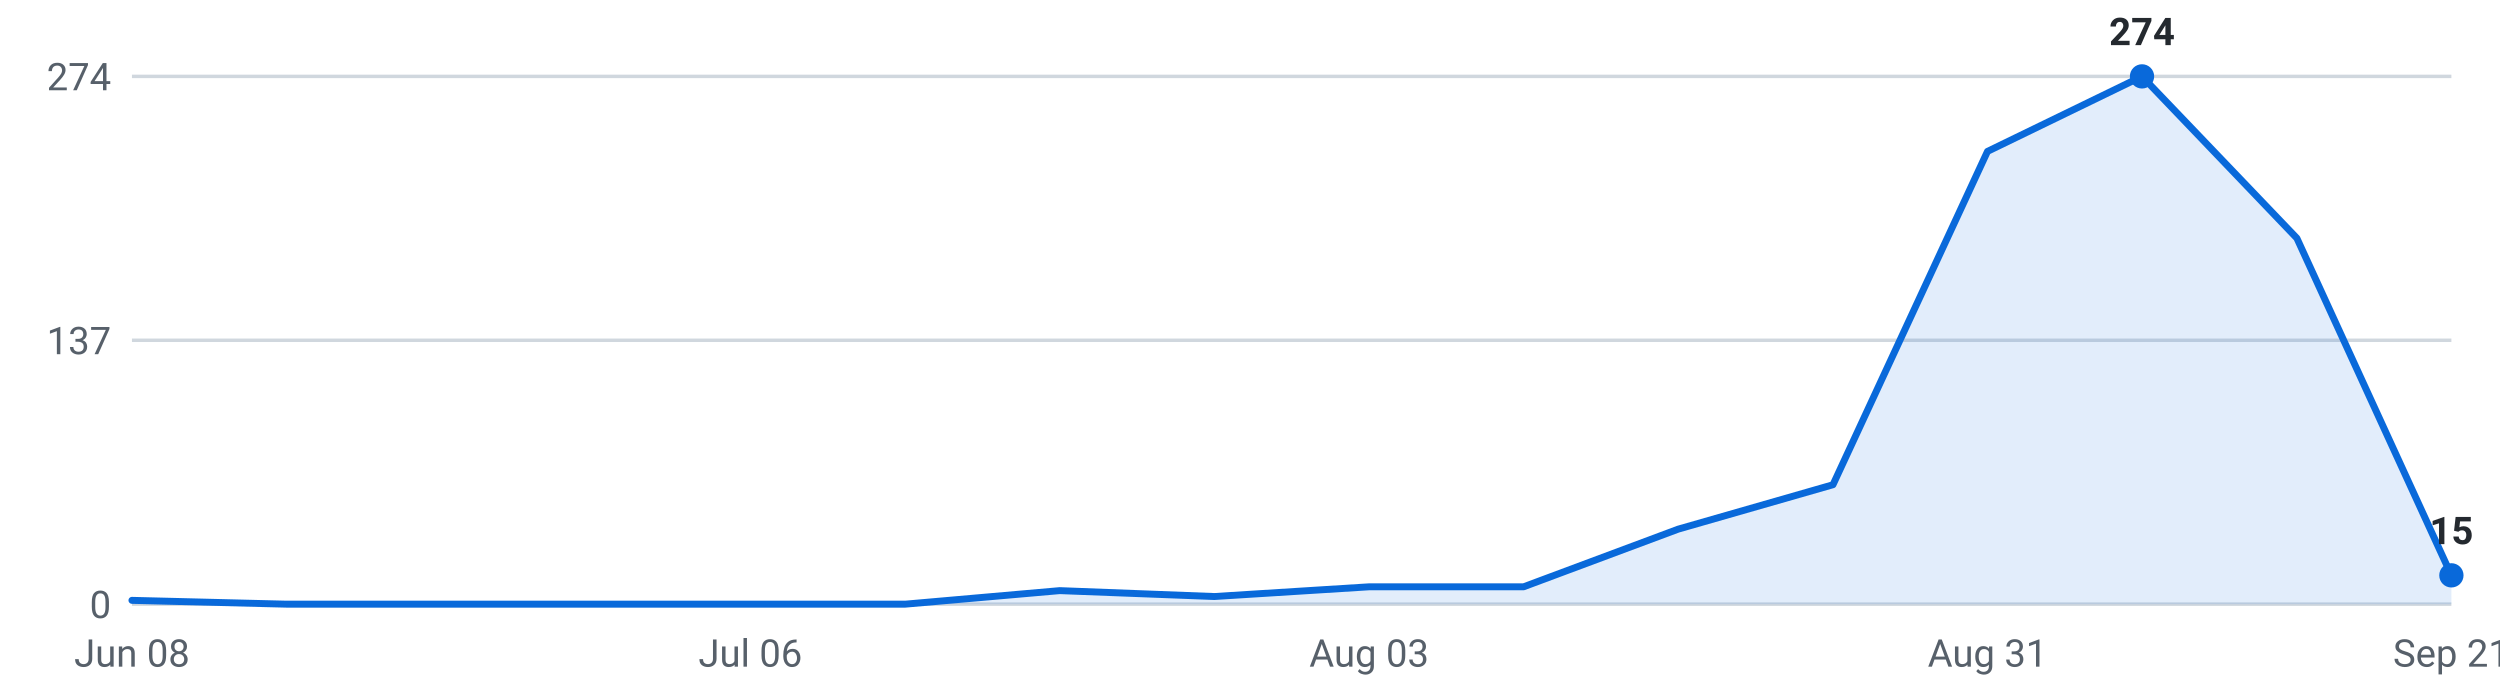
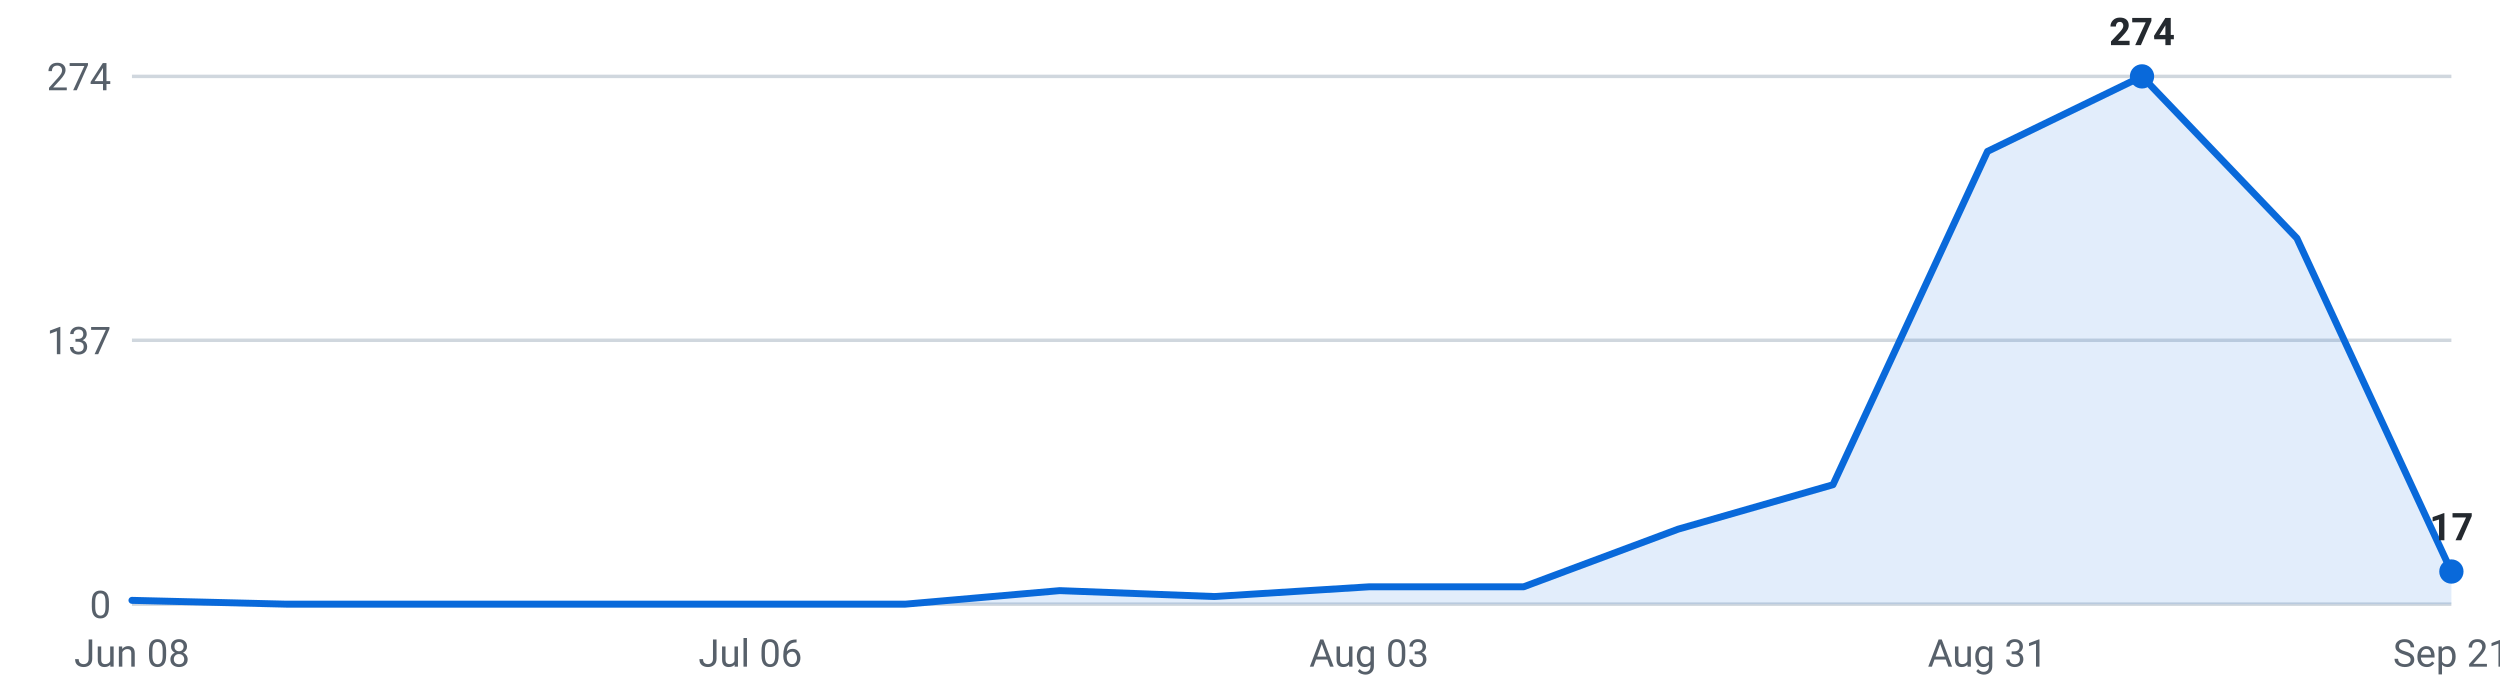
<svg xmlns="http://www.w3.org/2000/svg" viewBox="0 0 720 200" width="720" height="200" role="img" aria-label="Internships posted per week, last 16 weeks">
  <g font-family="-apple-system,Segoe UI,Roboto,sans-serif" font-size="11">
    <line x1="38" y1="174.0" x2="706" y2="174.0" stroke="#d0d7de" stroke-width="1" />
    <text x="32" y="178.0" text-anchor="end" fill="#57606a">0</text>
    <line x1="38" y1="98.0" x2="706" y2="98.0" stroke="#d0d7de" stroke-width="1" />
    <text x="32" y="102.0" text-anchor="end" fill="#57606a">137</text>
    <line x1="38" y1="22.0" x2="706" y2="22.0" stroke="#d0d7de" stroke-width="1" />
    <text x="32" y="26.0" text-anchor="end" fill="#57606a">274</text>
-     <path d="M38.0,174 L38.0,172.9 L82.5,174.0 L127.1,174.0 L171.6,174.0 L216.1,174.0 L260.7,174.0 L305.2,170.1 L349.7,171.8 L394.3,169.0 L438.8,169.0 L483.3,152.4 L527.9,139.6 L572.4,43.6 L616.9,22.0 L661.5,68.6 L706.0,165.7 L706.0,174 Z" fill="#0969da" fill-opacity="0.12" />
-     <polyline points="38.0,172.9 82.5,174.0 127.1,174.0 171.6,174.0 216.1,174.0 260.7,174.0 305.2,170.1 349.7,171.8 394.3,169.0 438.8,169.0 483.3,152.4 527.9,139.6 572.4,43.6 616.9,22.0 661.5,68.6 706.0,165.7" fill="none" stroke="#0969da" stroke-width="2" stroke-linejoin="round" stroke-linecap="round" />
+     <path d="M38.0,174 L38.0,172.9 L82.5,174.0 L127.1,174.0 L171.6,174.0 L216.1,174.0 L260.7,174.0 L305.2,170.1 L349.7,171.8 L394.3,169.0 L438.8,169.0 L483.3,152.4 L527.9,139.6 L572.4,43.6 L616.9,22.0 L661.5,68.6 L706.0,164.6 L706.0,174 Z" fill="#0969da" fill-opacity="0.12" />
+     <polyline points="38.0,172.9 82.5,174.0 127.1,174.0 171.6,174.0 216.1,174.0 260.7,174.0 305.2,170.1 349.7,171.8 394.3,169.0 438.8,169.0 483.3,152.4 527.9,139.6 572.4,43.6 616.9,22.0 661.5,68.6 706.0,164.6" fill="none" stroke="#0969da" stroke-width="2" stroke-linejoin="round" stroke-linecap="round" />
    <circle cx="616.9" cy="22.0" r="3.5" fill="#0969da" />
    <text x="616.9" y="13.0" text-anchor="middle" fill="#24292f" font-weight="600">274</text>
-     <circle cx="706.0" cy="165.7" r="3.5" fill="#0969da" />
-     <text x="706.0" y="156.7" text-anchor="middle" fill="#24292f" font-weight="600">15</text>
+     <circle cx="706.0" cy="164.6" r="3.5" fill="#0969da" />
+     <text x="706.0" y="155.6" text-anchor="middle" fill="#24292f" font-weight="600">17</text>
    <text x="38.0" y="192" text-anchor="middle" fill="#57606a">Jun 08</text>
    <text x="216.1" y="192" text-anchor="middle" fill="#57606a">Jul 06</text>
    <text x="394.3" y="192" text-anchor="middle" fill="#57606a">Aug 03</text>
    <text x="572.4" y="192" text-anchor="middle" fill="#57606a">Aug 31</text>
    <text x="706.0" y="192" text-anchor="middle" fill="#57606a">Sep 21</text>
  </g>
</svg>
